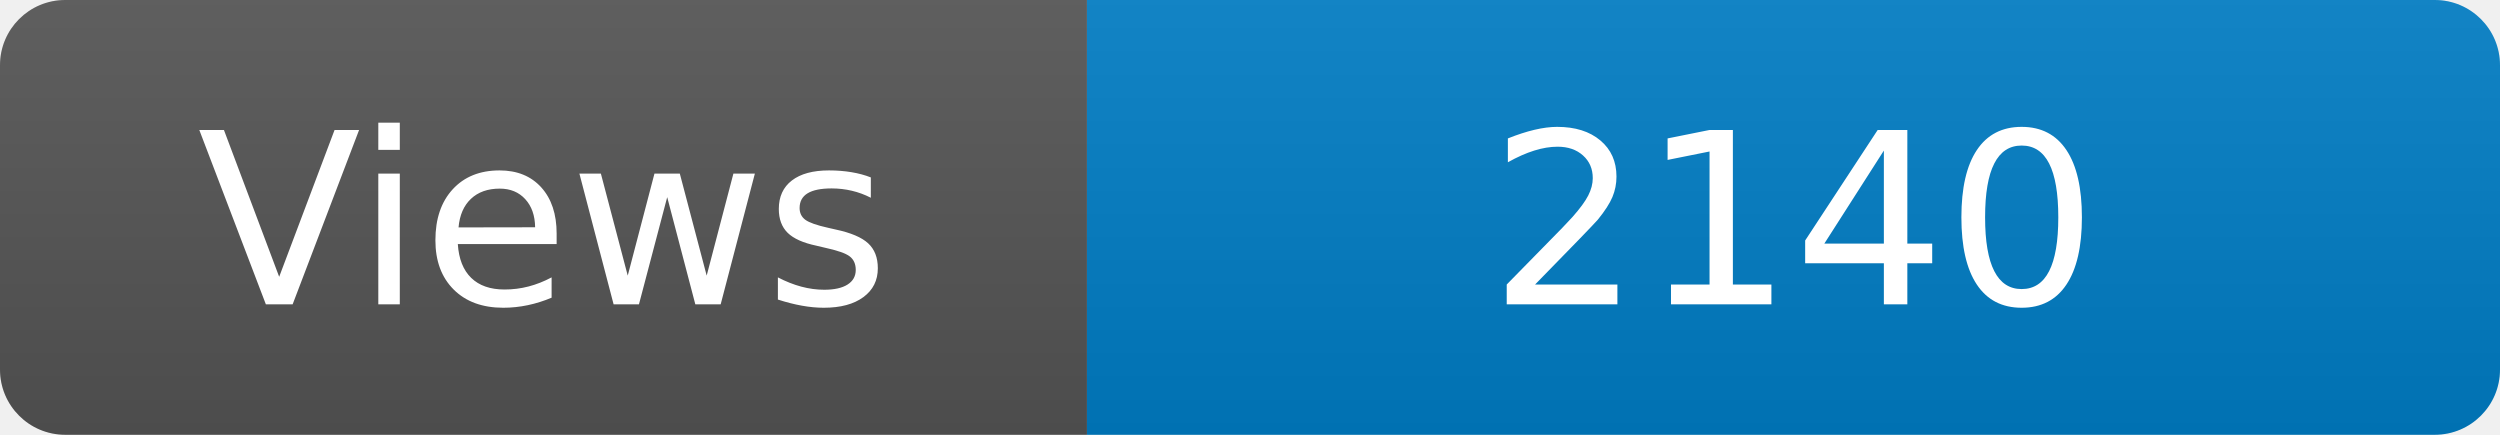
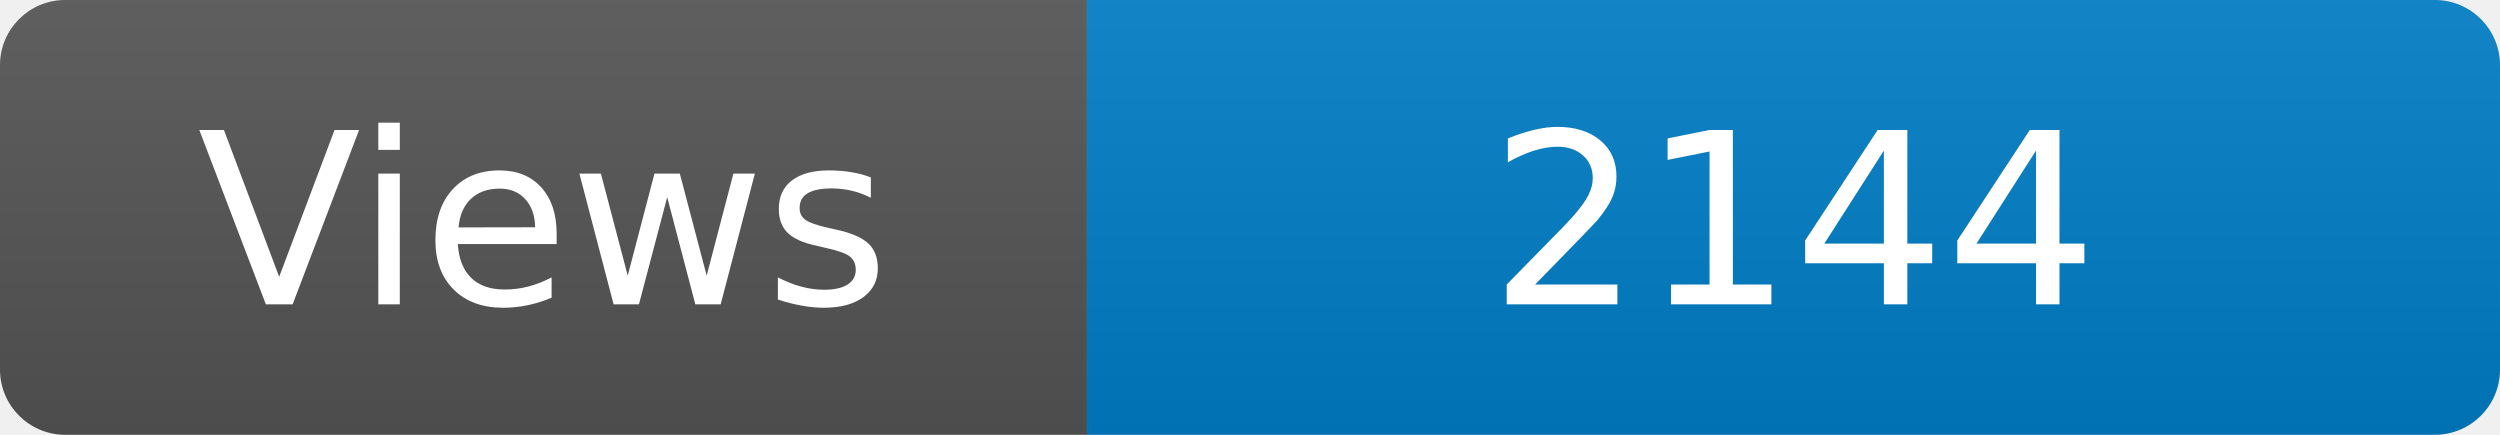
<svg xmlns="http://www.w3.org/2000/svg" width="115" height="20" role="img" aria-label="Maintained?: yes">
  <linearGradient id="s" x2="0" y2="100%">
    <stop offset="0" stop-color="#bbb" stop-opacity=".1" />
    <stop offset="1" stop-opacity=".1" />
  </linearGradient>
  <clipPath id="r">
    <rect width="115" height="20" rx="3" fill="#fff" />
  </clipPath>
  <g clip-path="url(#r)">
    <rect width="50" height="20" fill="#555" />
    <rect x="50" width="160" height="20" fill="#007ec6" />
    <rect width="115" height="20" fill="url(#s)" />
  </g>
  <g fill="#fff" text-anchor="middle" font-family="Verdana,Geneva,DejaVu Sans,sans-serif" font-size="110">
    <text x="250" y="140" transform="scale(.1)" fill="#fff">Views</text>
-     <text x="825" y="140" transform="scale(.1)" fill="#fff">2140</text>
+     <text x="825" y="140" transform="scale(.1)" fill="#fff">2144</text>
  </g>
</svg>
